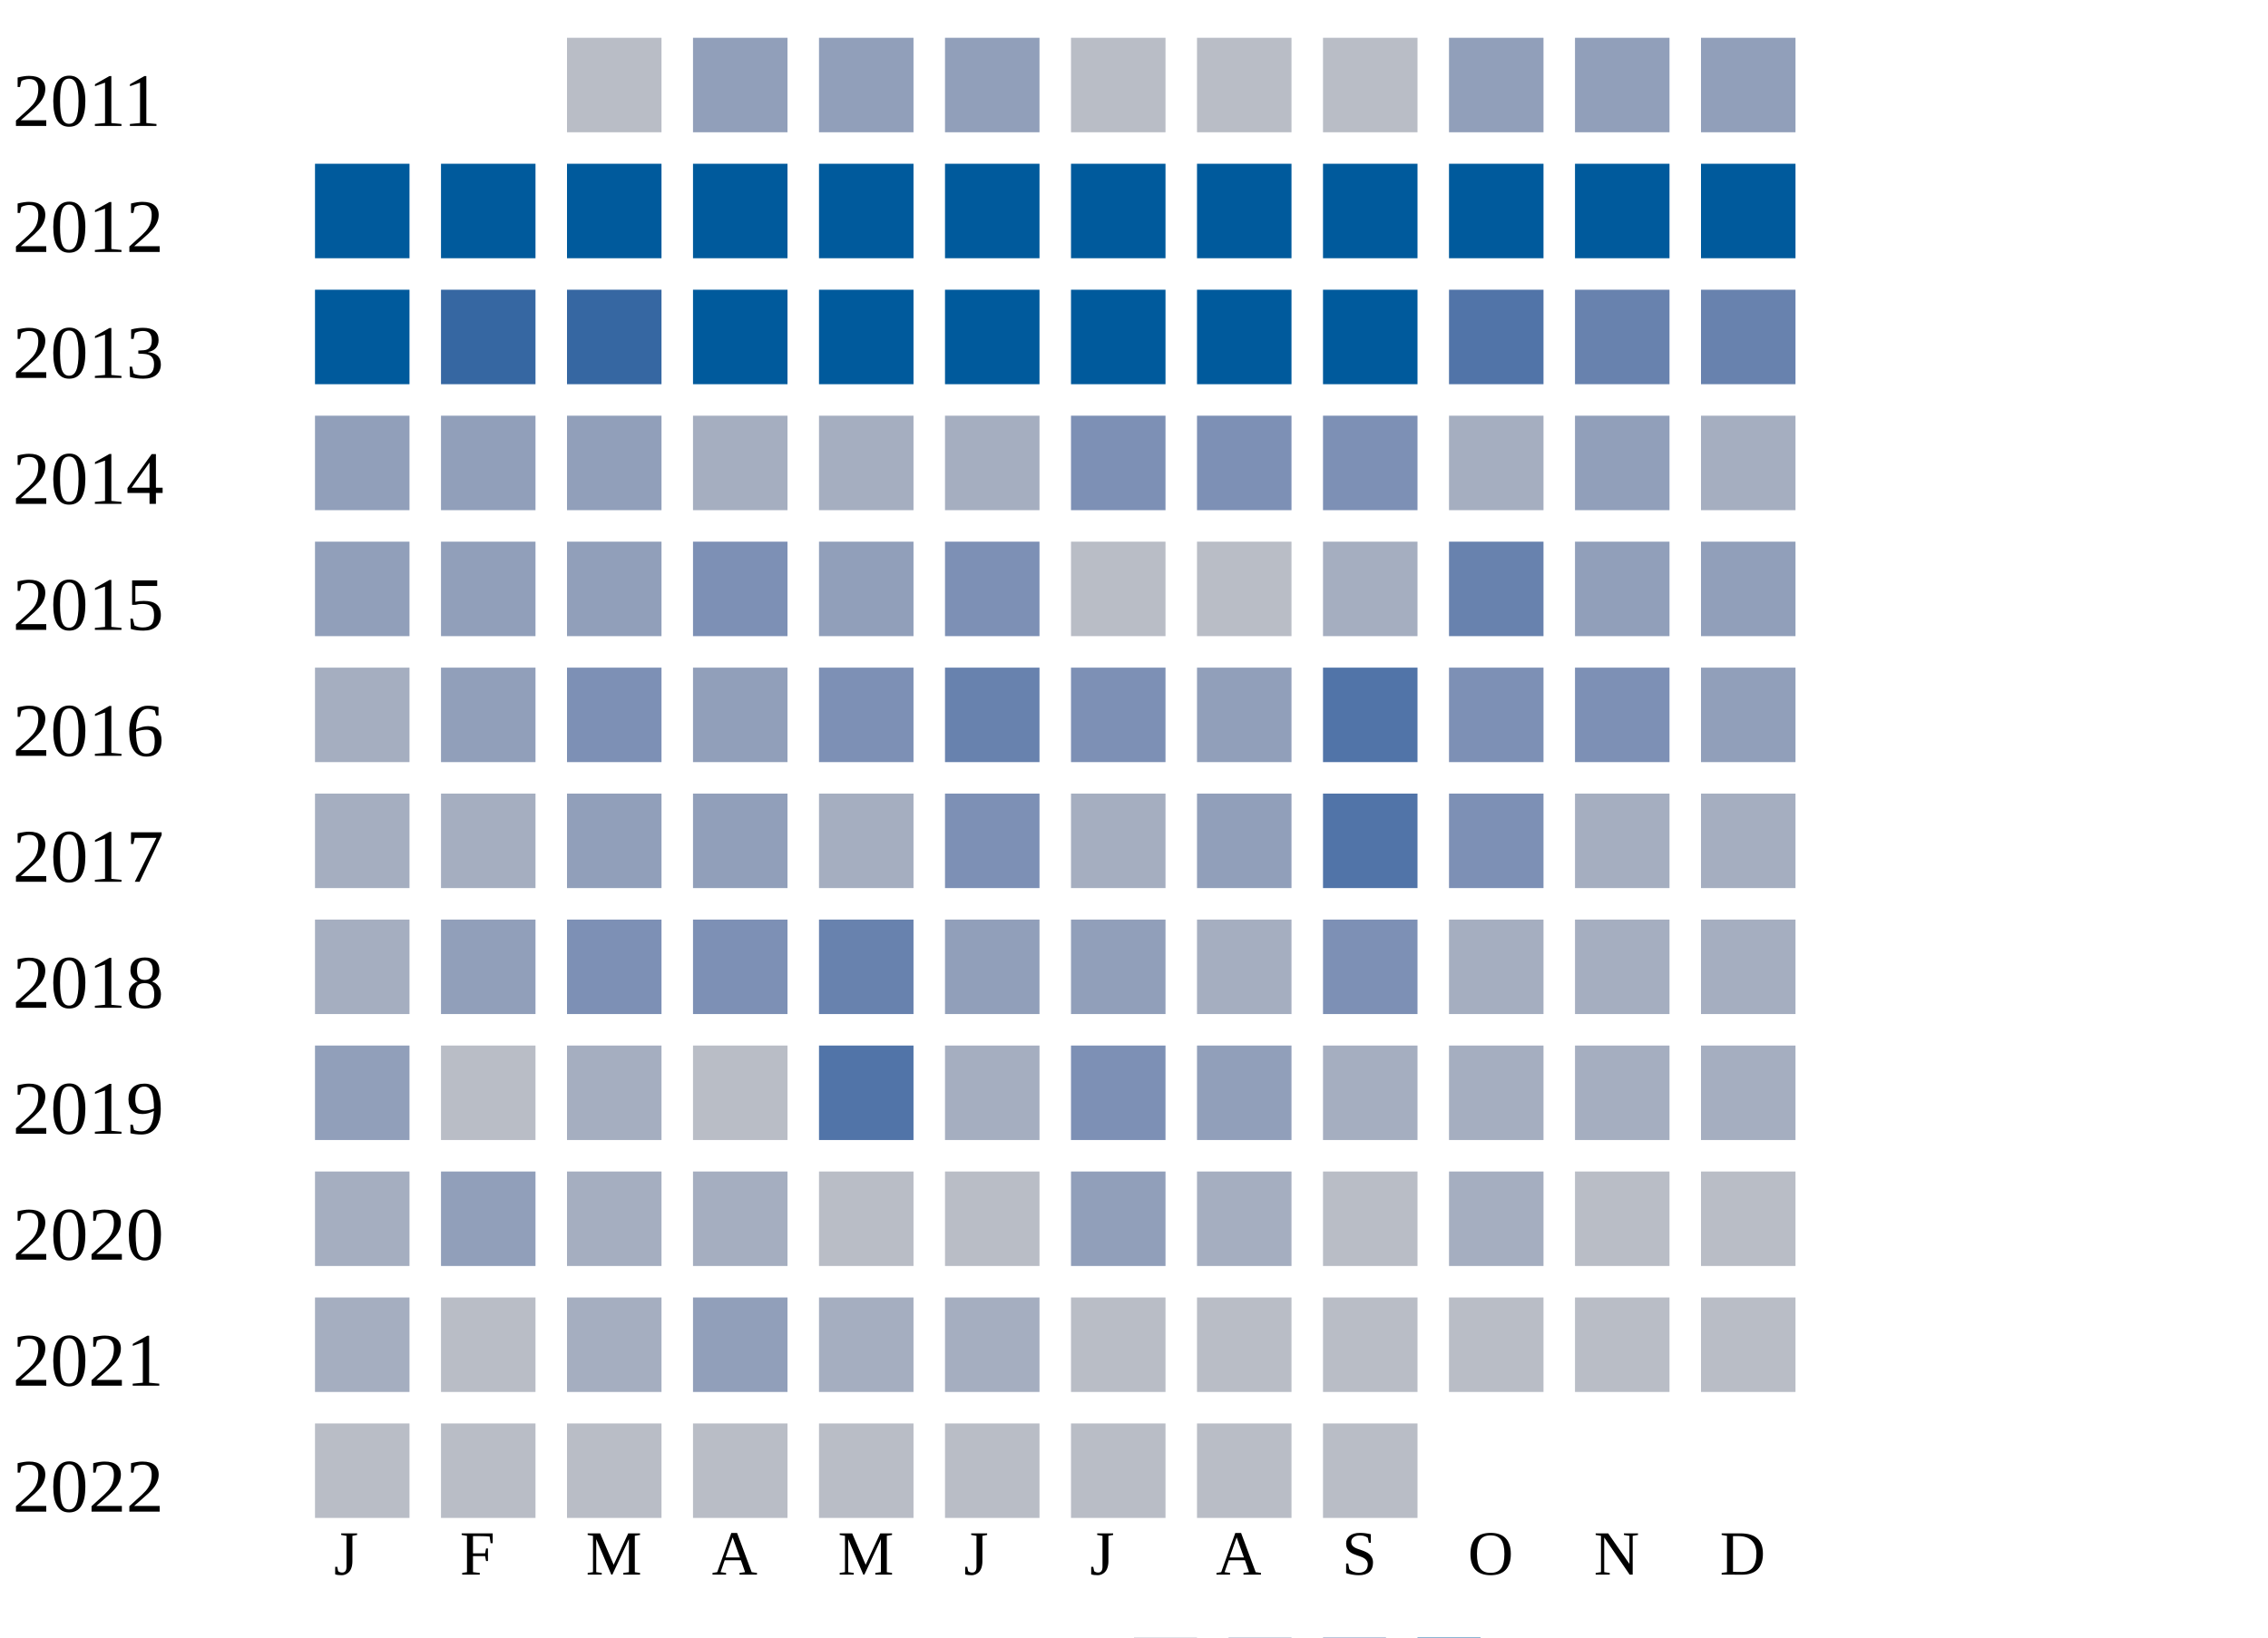
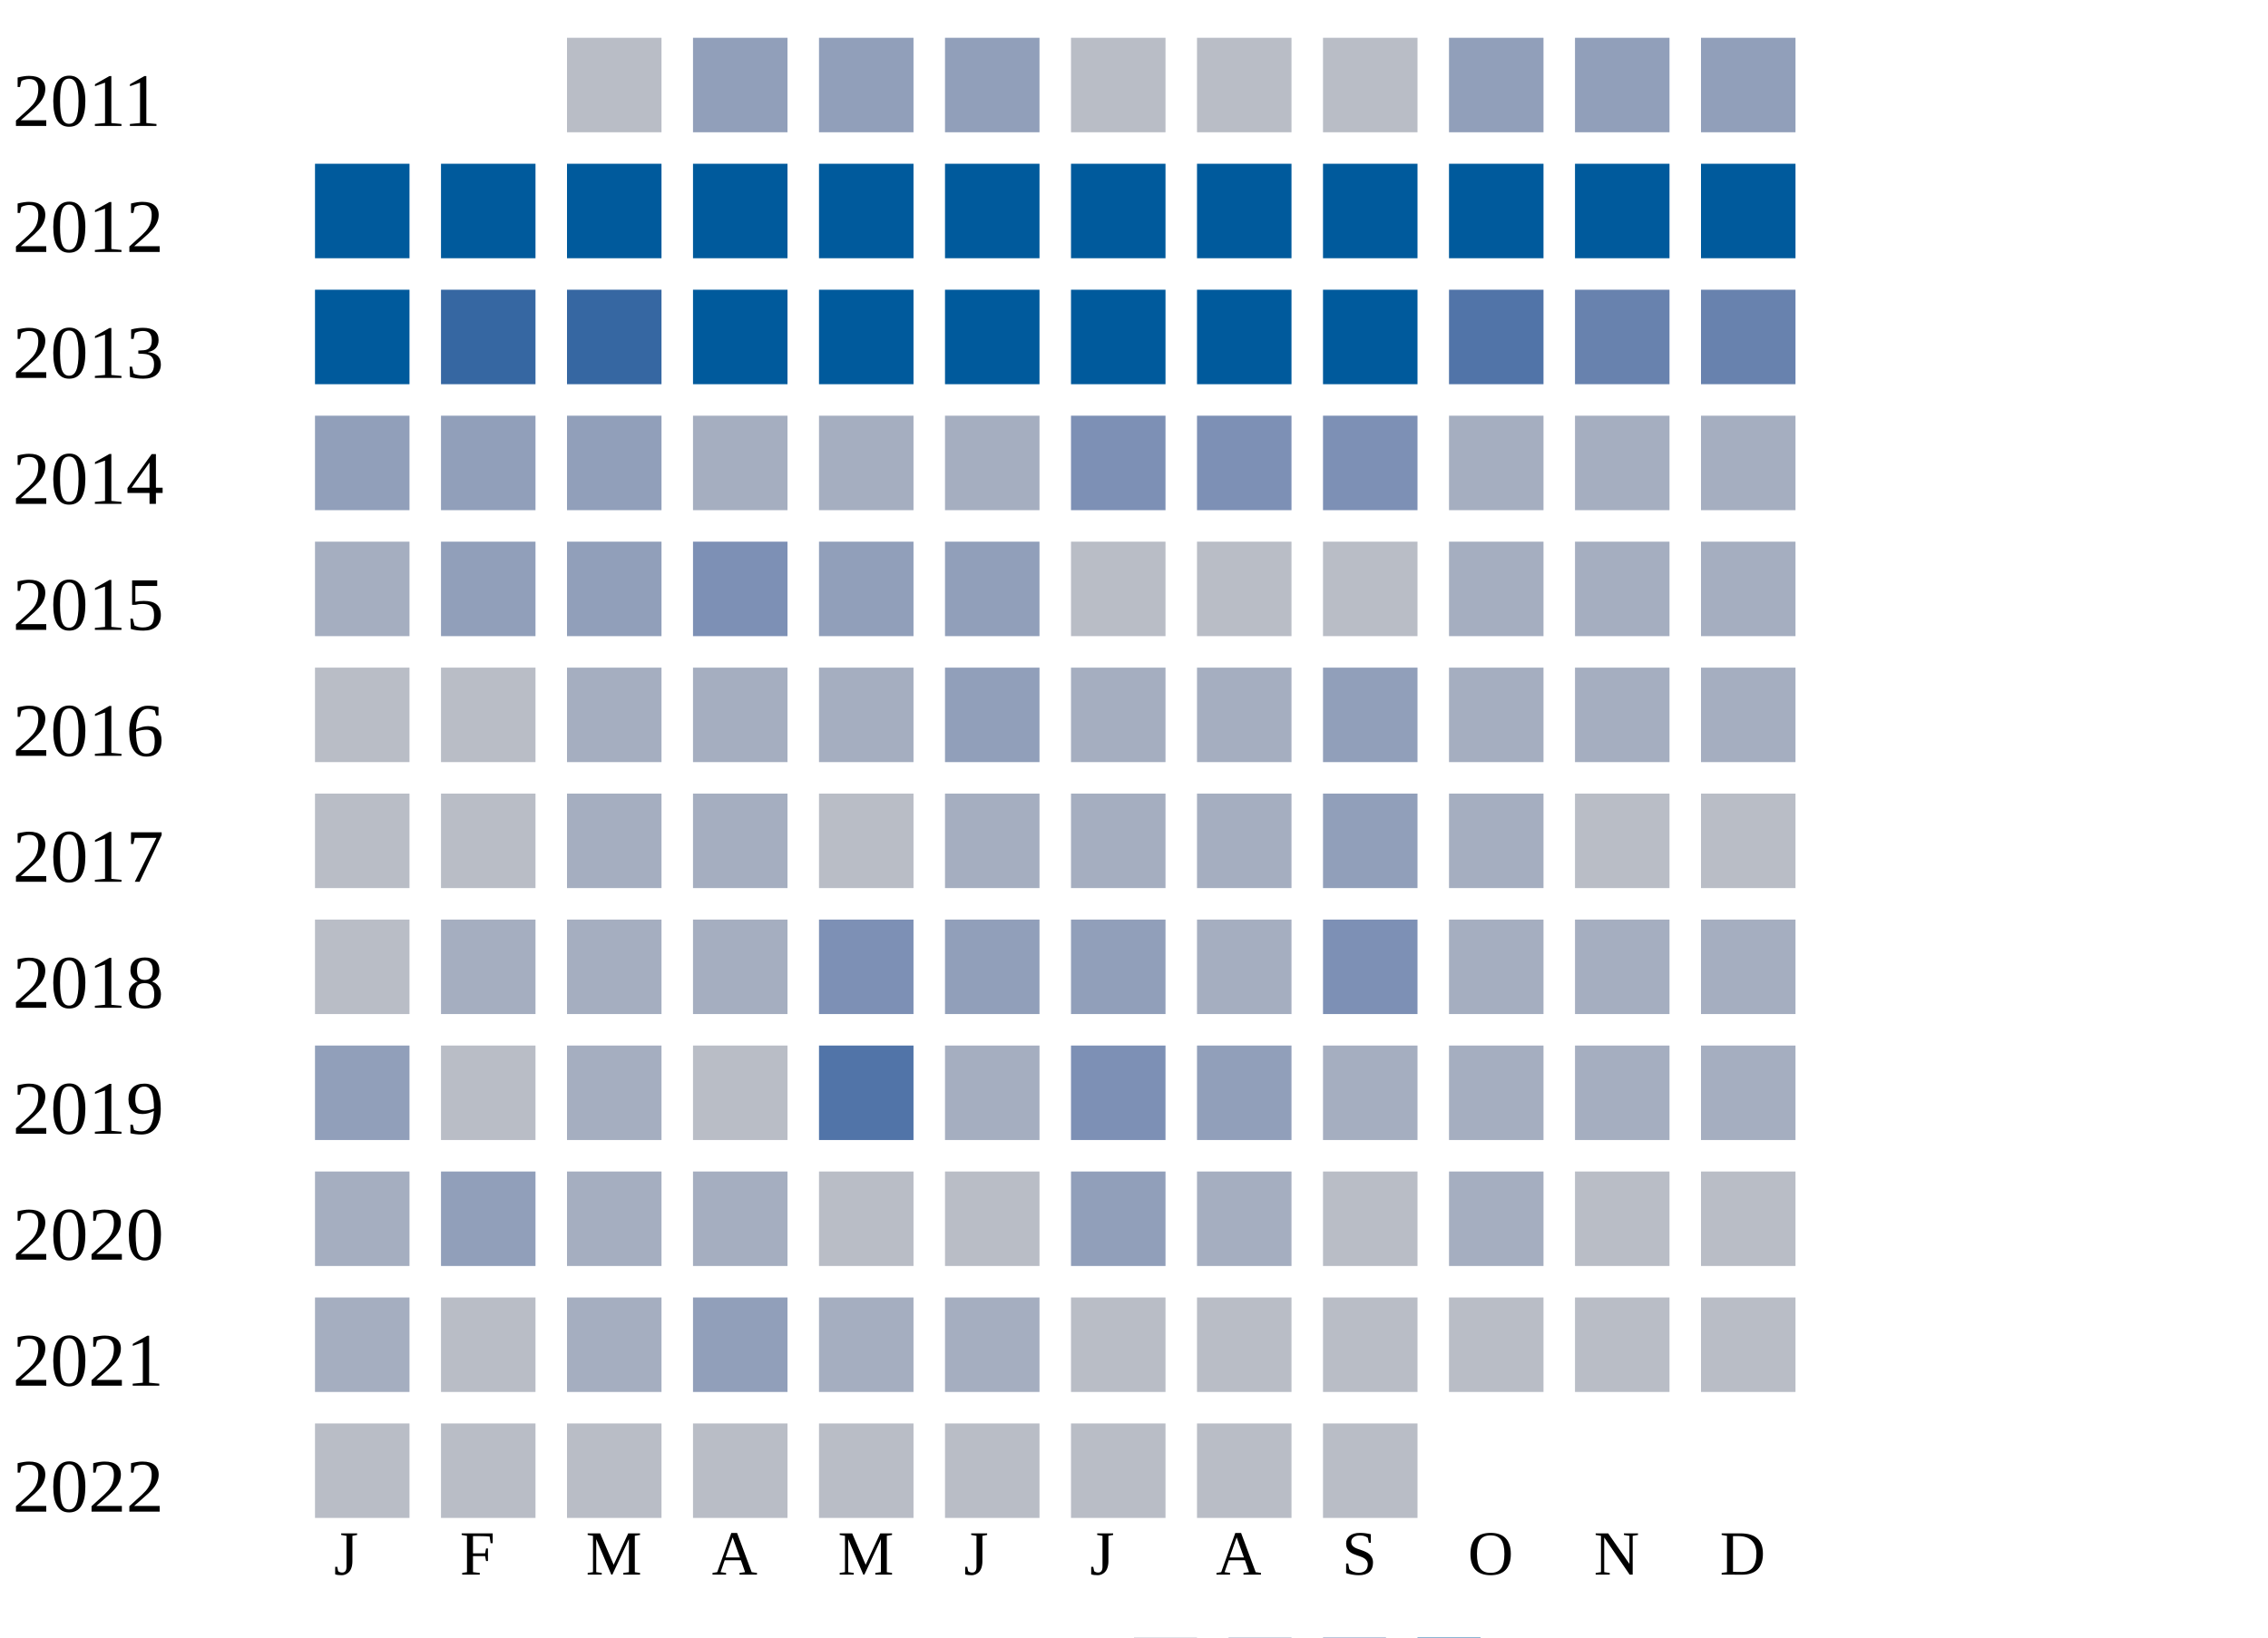
<svg xmlns="http://www.w3.org/2000/svg" width="360" height="260">
  <g transform="translate(0 0)">
    <text x="2" y="20">2011</text>
    <rect x="90" y="6" width="15" height="15" fill="#b9bdc6" />
    <rect x="110" y="6" width="15" height="15" fill="#919fba" />
    <rect x="130" y="6" width="15" height="15" fill="#919fba" />
    <rect x="150" y="6" width="15" height="15" fill="#919fba" />
    <rect x="170" y="6" width="15" height="15" fill="#b9bdc6" />
    <rect x="190" y="6" width="15" height="15" fill="#b9bdc6" />
    <rect x="210" y="6" width="15" height="15" fill="#b9bdc6" />
    <rect x="230" y="6" width="15" height="15" fill="#919fba" />
    <rect x="250" y="6" width="15" height="15" fill="#919fba" />
    <rect x="270" y="6" width="15" height="15" fill="#919fba" />
  </g>
  <g transform="translate(0 20)">
    <text x="2" y="20">2012</text>
    <rect x="50" y="6" width="15" height="15" fill="#005a9c" />
    <rect x="70" y="6" width="15" height="15" fill="#005a9c" />
    <rect x="90" y="6" width="15" height="15" fill="#005a9c" />
    <rect x="110" y="6" width="15" height="15" fill="#005a9c" />
    <rect x="130" y="6" width="15" height="15" fill="#005a9c" />
    <rect x="150" y="6" width="15" height="15" fill="#005a9c" />
    <rect x="170" y="6" width="15" height="15" fill="#005a9c" />
    <rect x="190" y="6" width="15" height="15" fill="#005a9c" />
    <rect x="210" y="6" width="15" height="15" fill="#005a9c" />
    <rect x="230" y="6" width="15" height="15" fill="#005a9c" />
    <rect x="250" y="6" width="15" height="15" fill="#005a9c" />
    <rect x="270" y="6" width="15" height="15" fill="#005a9c" />
  </g>
  <g transform="translate(0 40)">
    <text x="2" y="20">2013</text>
    <rect x="50" y="6" width="15" height="15" fill="#005a9c" />
    <rect x="70" y="6" width="15" height="15" fill="#3667a2" />
    <rect x="90" y="6" width="15" height="15" fill="#3667a2" />
    <rect x="110" y="6" width="15" height="15" fill="#005a9c" />
    <rect x="130" y="6" width="15" height="15" fill="#005a9c" />
    <rect x="150" y="6" width="15" height="15" fill="#005a9c" />
    <rect x="170" y="6" width="15" height="15" fill="#005a9c" />
    <rect x="190" y="6" width="15" height="15" fill="#005a9c" />
    <rect x="210" y="6" width="15" height="15" fill="#005a9c" />
    <rect x="230" y="6" width="15" height="15" fill="#5174a8" />
    <rect x="250" y="6" width="15" height="15" fill="#6882ae" />
    <rect x="270" y="6" width="15" height="15" fill="#6882ae" />
  </g>
  <g transform="translate(0 60)">
    <text x="2" y="20">2014</text>
    <rect x="50" y="6" width="15" height="15" fill="#919fba" />
    <rect x="70" y="6" width="15" height="15" fill="#919fba" />
    <rect x="90" y="6" width="15" height="15" fill="#919fba" />
    <rect x="110" y="6" width="15" height="15" fill="#a5aec0" />
    <rect x="130" y="6" width="15" height="15" fill="#a5aec0" />
    <rect x="150" y="6" width="15" height="15" fill="#a5aec0" />
    <rect x="170" y="6" width="15" height="15" fill="#7d90b5" />
    <rect x="190" y="6" width="15" height="15" fill="#7d90b5" />
    <rect x="210" y="6" width="15" height="15" fill="#7d90b5" />
    <rect x="230" y="6" width="15" height="15" fill="#a5aec0" />
-     <rect x="250" y="6" width="15" height="15" fill="#919fba" />
+     <rect x="250" y="6" width="15" height="15" fill="#a5aec0" />
    <rect x="270" y="6" width="15" height="15" fill="#a5aec0" />
  </g>
  <g transform="translate(0 80)">
    <text x="2" y="20">2015</text>
-     <rect x="50" y="6" width="15" height="15" fill="#919fba" />
+     <rect x="50" y="6" width="15" height="15" fill="#a5aec0" />
    <rect x="70" y="6" width="15" height="15" fill="#919fba" />
    <rect x="90" y="6" width="15" height="15" fill="#919fba" />
    <rect x="110" y="6" width="15" height="15" fill="#7d90b5" />
    <rect x="130" y="6" width="15" height="15" fill="#919fba" />
-     <rect x="150" y="6" width="15" height="15" fill="#7d90b5" />
+     <rect x="150" y="6" width="15" height="15" fill="#919fba" />
    <rect x="170" y="6" width="15" height="15" fill="#b9bdc6" />
    <rect x="190" y="6" width="15" height="15" fill="#b9bdc6" />
-     <rect x="210" y="6" width="15" height="15" fill="#a5aec0" />
-     <rect x="230" y="6" width="15" height="15" fill="#6882ae" />
-     <rect x="250" y="6" width="15" height="15" fill="#919fba" />
-     <rect x="270" y="6" width="15" height="15" fill="#919fba" />
+     <rect x="210" y="6" width="15" height="15" fill="#b9bdc6" />
+     <rect x="230" y="6" width="15" height="15" fill="#a5aec0" />
+     <rect x="250" y="6" width="15" height="15" fill="#a5aec0" />
+     <rect x="270" y="6" width="15" height="15" fill="#a5aec0" />
  </g>
  <g transform="translate(0 100)">
    <text x="2" y="20">2016</text>
-     <rect x="50" y="6" width="15" height="15" fill="#a5aec0" />
-     <rect x="70" y="6" width="15" height="15" fill="#919fba" />
-     <rect x="90" y="6" width="15" height="15" fill="#7d90b5" />
-     <rect x="110" y="6" width="15" height="15" fill="#919fba" />
-     <rect x="130" y="6" width="15" height="15" fill="#7d90b5" />
-     <rect x="150" y="6" width="15" height="15" fill="#6882ae" />
-     <rect x="170" y="6" width="15" height="15" fill="#7d90b5" />
-     <rect x="190" y="6" width="15" height="15" fill="#919fba" />
-     <rect x="210" y="6" width="15" height="15" fill="#5174a8" />
-     <rect x="230" y="6" width="15" height="15" fill="#7d90b5" />
-     <rect x="250" y="6" width="15" height="15" fill="#7d90b5" />
-     <rect x="270" y="6" width="15" height="15" fill="#919fba" />
+     <rect x="50" y="6" width="15" height="15" fill="#b9bdc6" />
+     <rect x="70" y="6" width="15" height="15" fill="#b9bdc6" />
+     <rect x="90" y="6" width="15" height="15" fill="#a5aec0" />
+     <rect x="110" y="6" width="15" height="15" fill="#a5aec0" />
+     <rect x="130" y="6" width="15" height="15" fill="#a5aec0" />
+     <rect x="150" y="6" width="15" height="15" fill="#919fba" />
+     <rect x="170" y="6" width="15" height="15" fill="#a5aec0" />
+     <rect x="190" y="6" width="15" height="15" fill="#a5aec0" />
+     <rect x="210" y="6" width="15" height="15" fill="#919fba" />
+     <rect x="230" y="6" width="15" height="15" fill="#a5aec0" />
+     <rect x="250" y="6" width="15" height="15" fill="#a5aec0" />
+     <rect x="270" y="6" width="15" height="15" fill="#a5aec0" />
  </g>
  <g transform="translate(0 120)">
    <text x="2" y="20">2017</text>
-     <rect x="50" y="6" width="15" height="15" fill="#a5aec0" />
-     <rect x="70" y="6" width="15" height="15" fill="#a5aec0" />
-     <rect x="90" y="6" width="15" height="15" fill="#919fba" />
-     <rect x="110" y="6" width="15" height="15" fill="#919fba" />
-     <rect x="130" y="6" width="15" height="15" fill="#a5aec0" />
-     <rect x="150" y="6" width="15" height="15" fill="#7d90b5" />
+     <rect x="50" y="6" width="15" height="15" fill="#b9bdc6" />
+     <rect x="70" y="6" width="15" height="15" fill="#b9bdc6" />
+     <rect x="90" y="6" width="15" height="15" fill="#a5aec0" />
+     <rect x="110" y="6" width="15" height="15" fill="#a5aec0" />
+     <rect x="130" y="6" width="15" height="15" fill="#b9bdc6" />
+     <rect x="150" y="6" width="15" height="15" fill="#a5aec0" />
    <rect x="170" y="6" width="15" height="15" fill="#a5aec0" />
-     <rect x="190" y="6" width="15" height="15" fill="#919fba" />
-     <rect x="210" y="6" width="15" height="15" fill="#5174a8" />
-     <rect x="230" y="6" width="15" height="15" fill="#7d90b5" />
-     <rect x="250" y="6" width="15" height="15" fill="#a5aec0" />
-     <rect x="270" y="6" width="15" height="15" fill="#a5aec0" />
+     <rect x="190" y="6" width="15" height="15" fill="#a5aec0" />
+     <rect x="210" y="6" width="15" height="15" fill="#919fba" />
+     <rect x="230" y="6" width="15" height="15" fill="#a5aec0" />
+     <rect x="250" y="6" width="15" height="15" fill="#b9bdc6" />
+     <rect x="270" y="6" width="15" height="15" fill="#b9bdc6" />
  </g>
  <g transform="translate(0 140)">
    <text x="2" y="20">2018</text>
-     <rect x="50" y="6" width="15" height="15" fill="#a5aec0" />
-     <rect x="70" y="6" width="15" height="15" fill="#919fba" />
-     <rect x="90" y="6" width="15" height="15" fill="#7d90b5" />
-     <rect x="110" y="6" width="15" height="15" fill="#7d90b5" />
-     <rect x="130" y="6" width="15" height="15" fill="#6882ae" />
+     <rect x="50" y="6" width="15" height="15" fill="#b9bdc6" />
+     <rect x="70" y="6" width="15" height="15" fill="#a5aec0" />
+     <rect x="90" y="6" width="15" height="15" fill="#a5aec0" />
+     <rect x="110" y="6" width="15" height="15" fill="#a5aec0" />
+     <rect x="130" y="6" width="15" height="15" fill="#7d90b5" />
    <rect x="150" y="6" width="15" height="15" fill="#919fba" />
    <rect x="170" y="6" width="15" height="15" fill="#919fba" />
    <rect x="190" y="6" width="15" height="15" fill="#a5aec0" />
    <rect x="210" y="6" width="15" height="15" fill="#7d90b5" />
    <rect x="230" y="6" width="15" height="15" fill="#a5aec0" />
    <rect x="250" y="6" width="15" height="15" fill="#a5aec0" />
    <rect x="270" y="6" width="15" height="15" fill="#a5aec0" />
  </g>
  <g transform="translate(0 160)">
    <text x="2" y="20">2019</text>
    <rect x="50" y="6" width="15" height="15" fill="#919fba" />
    <rect x="70" y="6" width="15" height="15" fill="#b9bdc6" />
    <rect x="90" y="6" width="15" height="15" fill="#a5aec0" />
    <rect x="110" y="6" width="15" height="15" fill="#b9bdc6" />
    <rect x="130" y="6" width="15" height="15" fill="#5174a8" />
    <rect x="150" y="6" width="15" height="15" fill="#a5aec0" />
    <rect x="170" y="6" width="15" height="15" fill="#7d90b5" />
    <rect x="190" y="6" width="15" height="15" fill="#919fba" />
    <rect x="210" y="6" width="15" height="15" fill="#a5aec0" />
    <rect x="230" y="6" width="15" height="15" fill="#a5aec0" />
    <rect x="250" y="6" width="15" height="15" fill="#a5aec0" />
    <rect x="270" y="6" width="15" height="15" fill="#a5aec0" />
  </g>
  <g transform="translate(0 180)">
    <text x="2" y="20">2020</text>
    <rect x="50" y="6" width="15" height="15" fill="#a5aec0" />
    <rect x="70" y="6" width="15" height="15" fill="#919fba" />
    <rect x="90" y="6" width="15" height="15" fill="#a5aec0" />
    <rect x="110" y="6" width="15" height="15" fill="#a5aec0" />
    <rect x="130" y="6" width="15" height="15" fill="#b9bdc6" />
    <rect x="150" y="6" width="15" height="15" fill="#b9bdc6" />
    <rect x="170" y="6" width="15" height="15" fill="#919fba" />
    <rect x="190" y="6" width="15" height="15" fill="#a5aec0" />
    <rect x="210" y="6" width="15" height="15" fill="#b9bdc6" />
    <rect x="230" y="6" width="15" height="15" fill="#a5aec0" />
    <rect x="250" y="6" width="15" height="15" fill="#b9bdc6" />
    <rect x="270" y="6" width="15" height="15" fill="#b9bdc6" />
  </g>
  <g transform="translate(0 200)">
    <text x="2" y="20">2021</text>
    <rect x="50" y="6" width="15" height="15" fill="#a5aec0" />
    <rect x="70" y="6" width="15" height="15" fill="#b9bdc6" />
    <rect x="90" y="6" width="15" height="15" fill="#a5aec0" />
    <rect x="110" y="6" width="15" height="15" fill="#919fba" />
    <rect x="130" y="6" width="15" height="15" fill="#a5aec0" />
    <rect x="150" y="6" width="15" height="15" fill="#a5aec0" />
    <rect x="170" y="6" width="15" height="15" fill="#b9bdc6" />
    <rect x="190" y="6" width="15" height="15" fill="#b9bdc6" />
    <rect x="210" y="6" width="15" height="15" fill="#b9bdc6" />
    <rect x="230" y="6" width="15" height="15" fill="#b9bdc6" />
    <rect x="250" y="6" width="15" height="15" fill="#b9bdc6" />
    <rect x="270" y="6" width="15" height="15" fill="#b9bdc6" />
  </g>
  <g transform="translate(0 220)">
    <text x="2" y="20">2022</text>
    <rect x="50" y="6" width="15" height="15" fill="#b9bdc6" />
    <rect x="70" y="6" width="15" height="15" fill="#b9bdc6" />
    <rect x="90" y="6" width="15" height="15" fill="#b9bdc6" />
    <rect x="110" y="6" width="15" height="15" fill="#b9bdc6" />
    <rect x="130" y="6" width="15" height="15" fill="#b9bdc6" />
    <rect x="150" y="6" width="15" height="15" fill="#b9bdc6" />
    <rect x="170" y="6" width="15" height="15" fill="#b9bdc6" />
    <rect x="190" y="6" width="15" height="15" fill="#b9bdc6" />
    <rect x="210" y="6" width="15" height="15" fill="#b9bdc6" />
  </g>
  <text style="font-size: 10px; text-align: center" x="53" y="250">J</text>
  <text style="font-size: 10px; text-align: center" x="73" y="250">F</text>
  <text style="font-size: 10px; text-align: center" x="93" y="250">M</text>
  <text style="font-size: 10px; text-align: center" x="113" y="250">A</text>
  <text style="font-size: 10px; text-align: center" x="133" y="250">M</text>
  <text style="font-size: 10px; text-align: center" x="153" y="250">J</text>
  <text style="font-size: 10px; text-align: center" x="173" y="250">J</text>
  <text style="font-size: 10px; text-align: center" x="193" y="250">A</text>
  <text style="font-size: 10px; text-align: center" x="213" y="250">S</text>
  <text style="font-size: 10px; text-align: center" x="233" y="250">O</text>
  <text style="font-size: 10px; text-align: center" x="253" y="250">N</text>
  <text style="font-size: 10px; text-align: center" x="273" y="250">D</text>
  <text style="font-size: 10px;" x="155" y="269">Less</text>
  <rect fill="#b9bdc6" width="10" height="10" x="180" y="260" />
  <rect fill="#919fba" width="10" height="10" x="195" y="260" />
  <rect fill="#6882ae" width="10" height="10" x="210" y="260" />
  <rect fill="#005a9c" width="10" height="10" x="225" y="260" />
  <text x="240" y="269" style="font-size: 10px;">More</text>
</svg>
